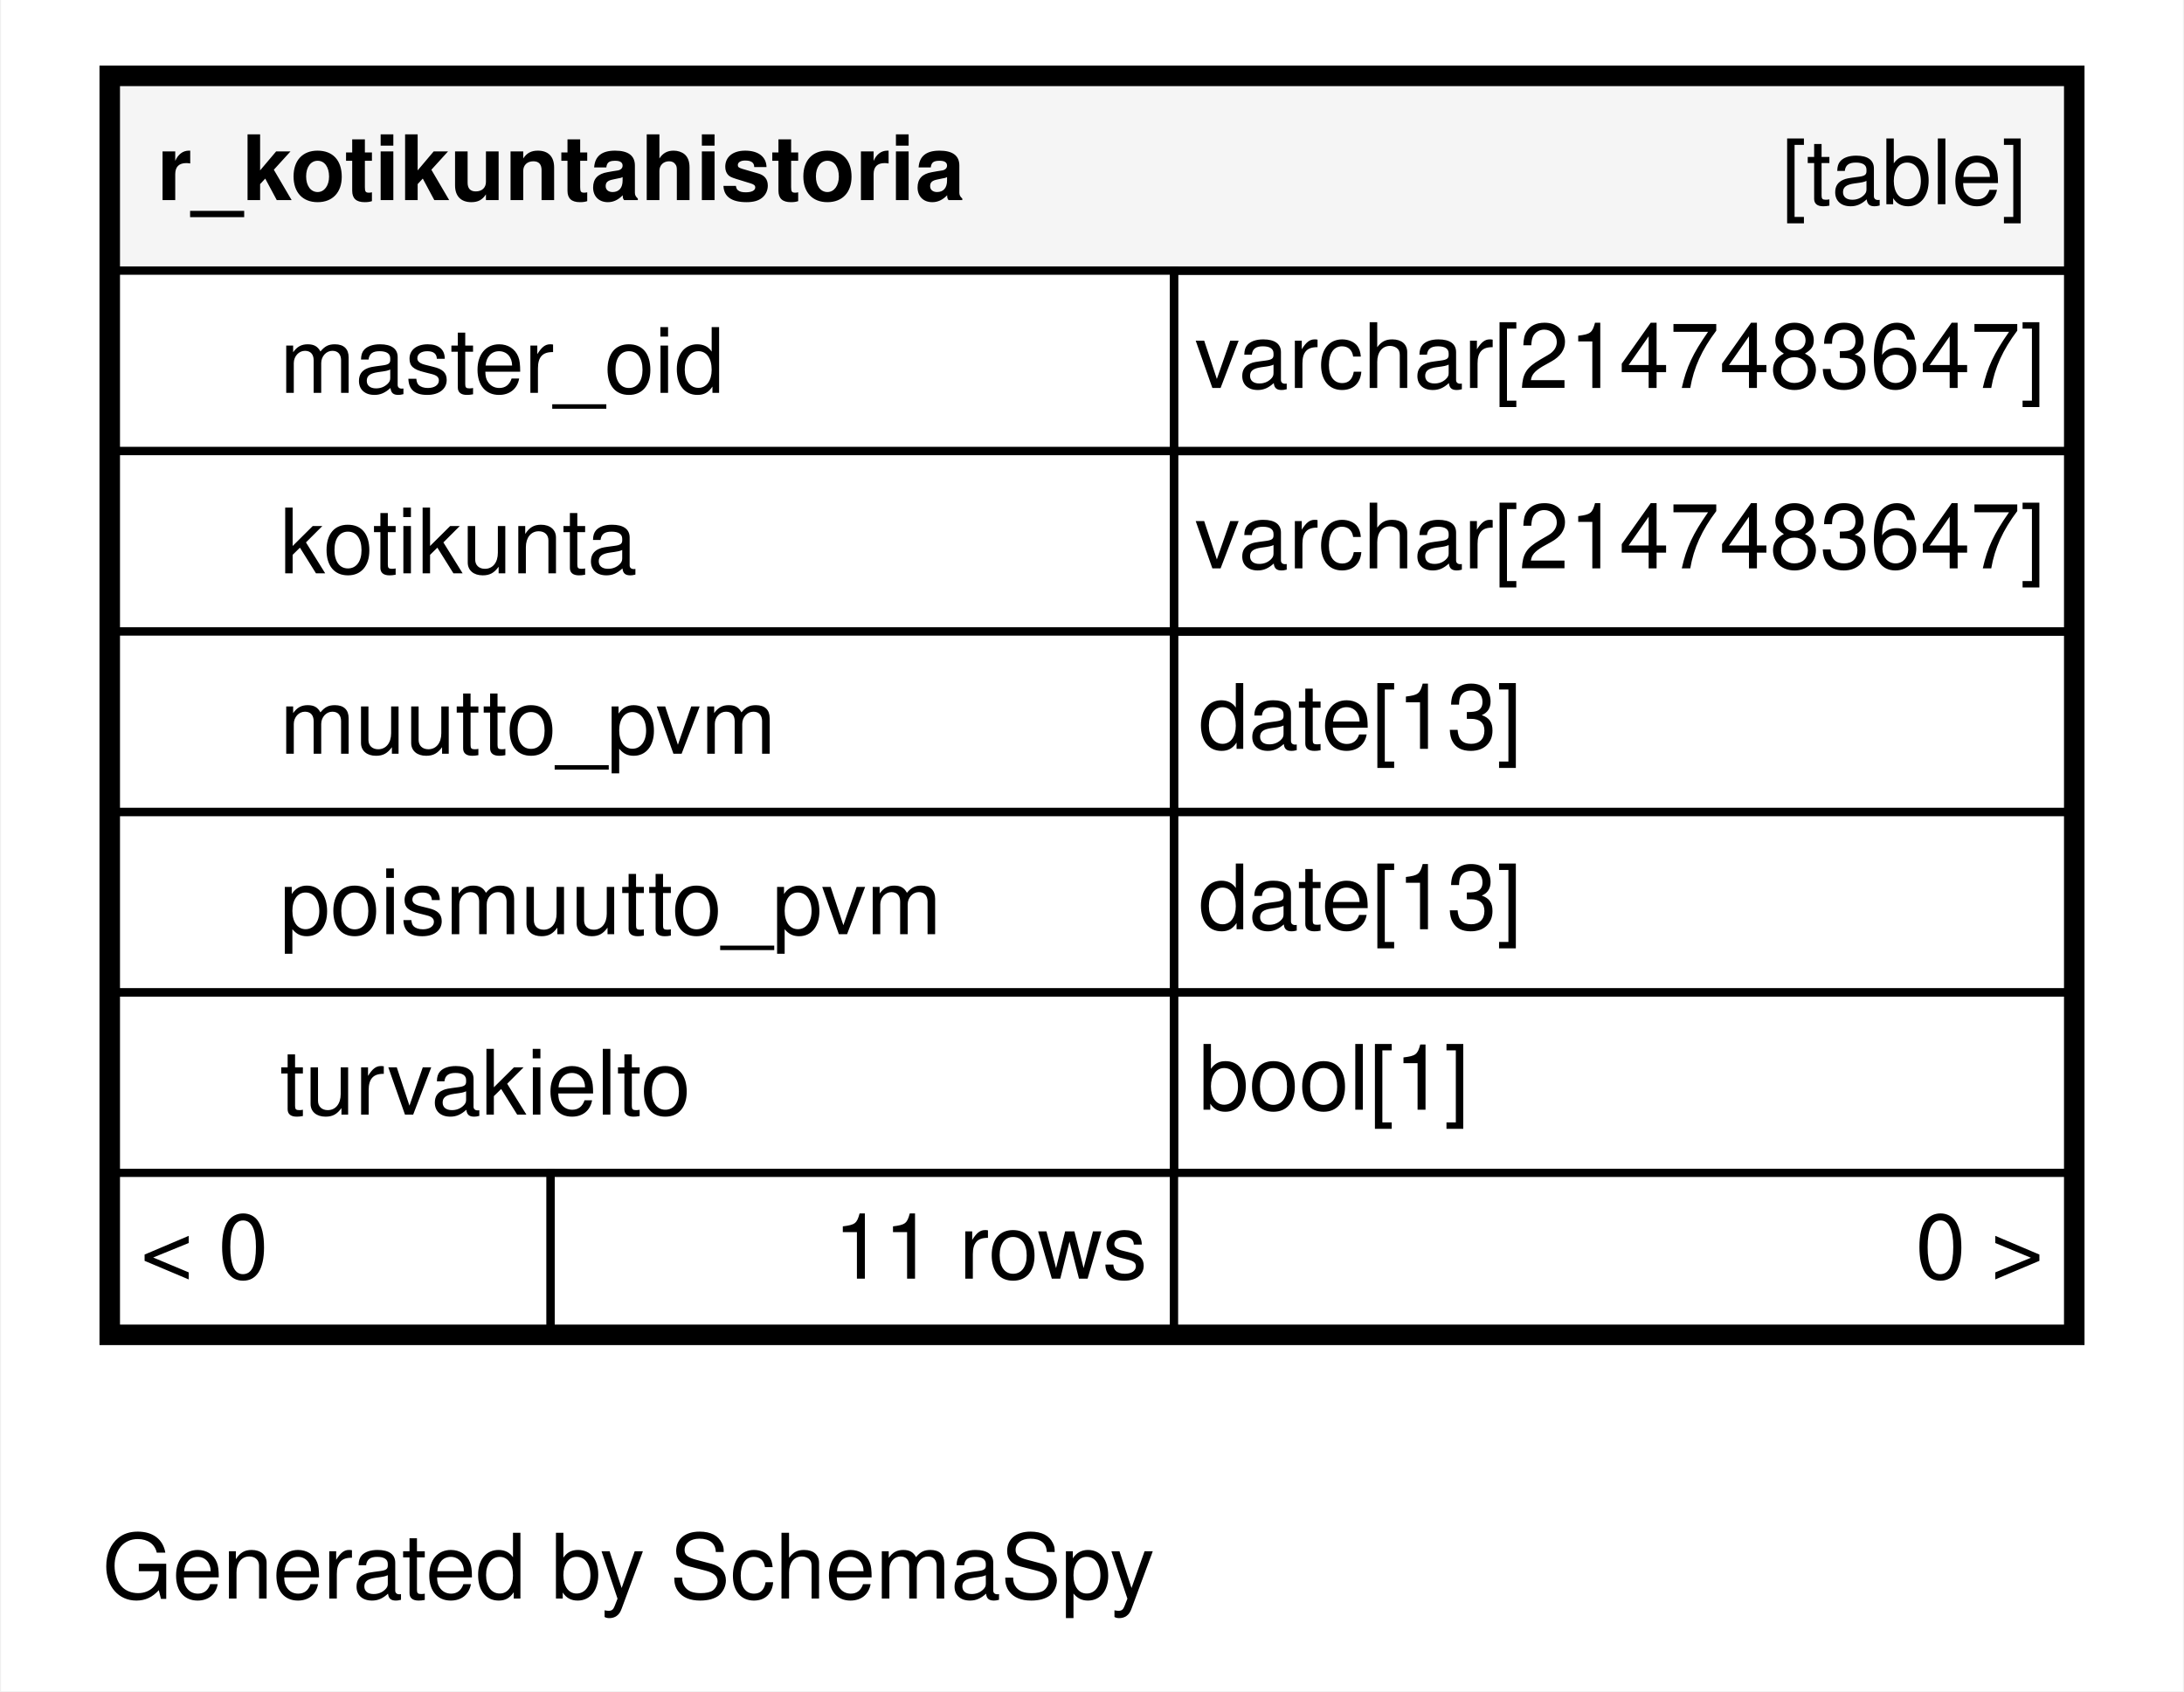
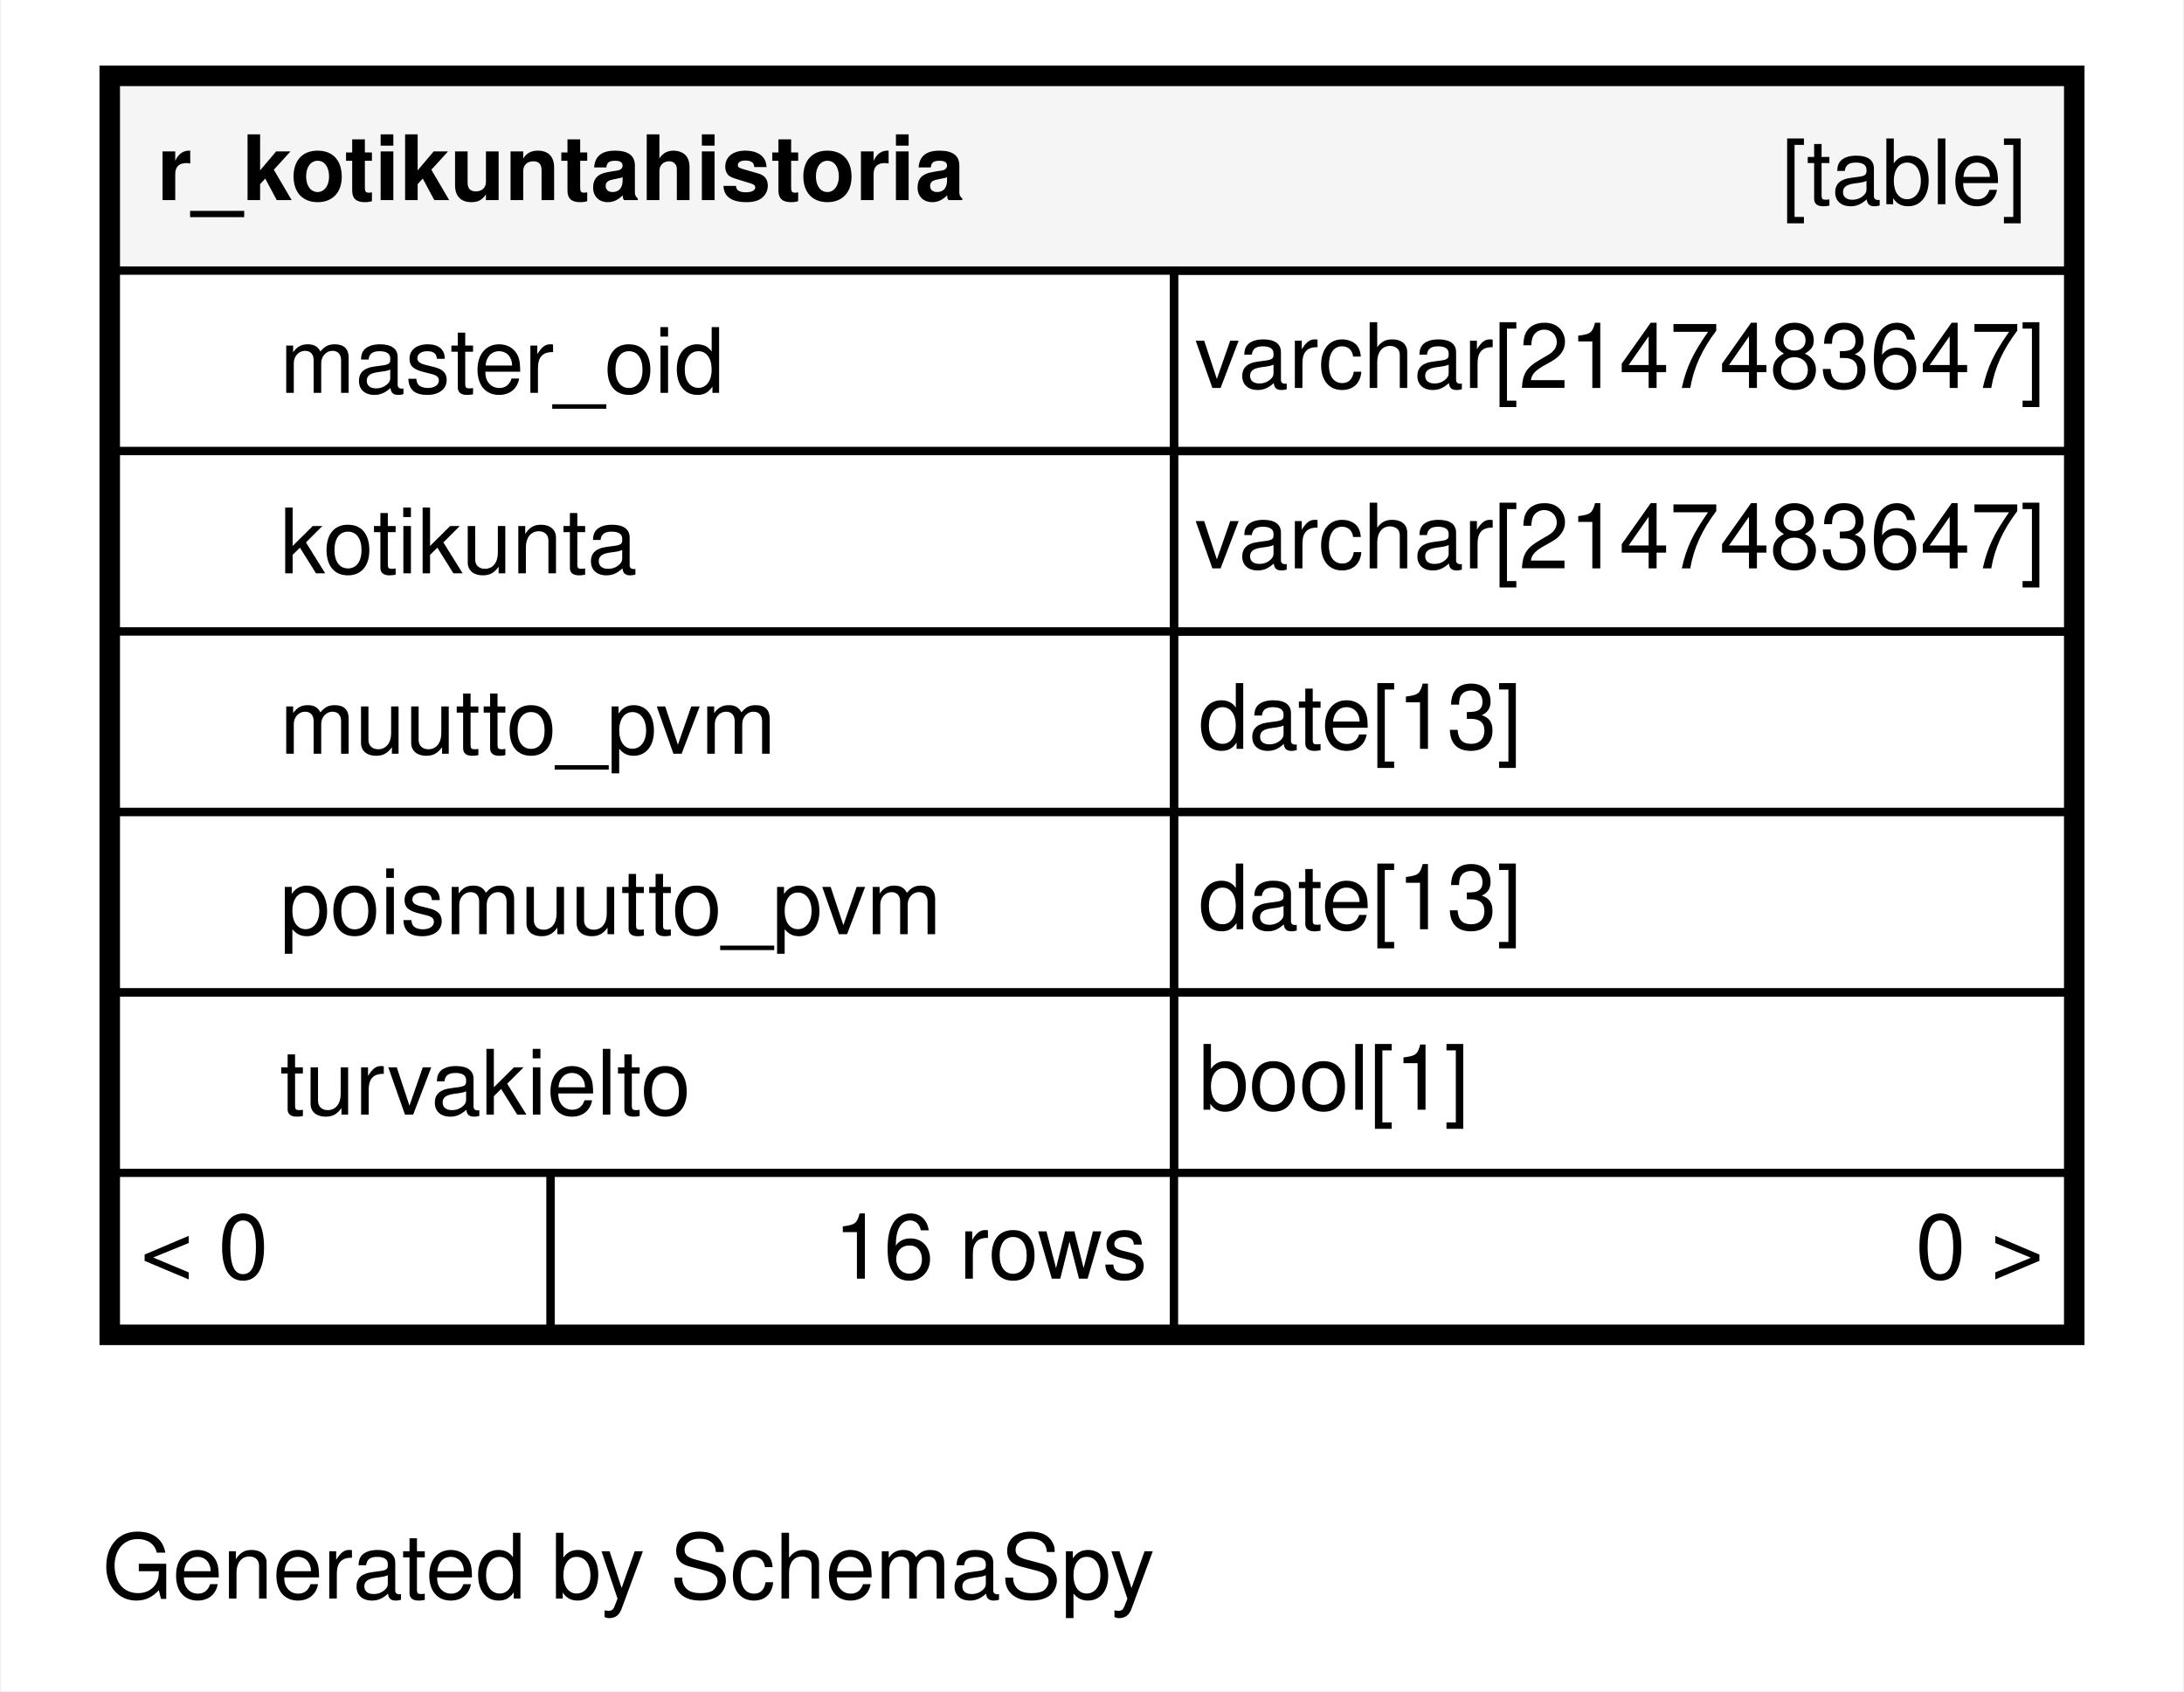
<svg xmlns="http://www.w3.org/2000/svg" xmlns:xlink="http://www.w3.org/1999/xlink" width="266pt" height="206pt" viewBox="0.00 0.00 266.00 206.20">
  <g id="graph0" class="graph" transform="scale(1 1) rotate(0) translate(4 202.2)">
    <polygon fill="#ffffff" stroke="transparent" points="-4,4 -4,-202.2 262,-202.2 262,4 -4,4" />
    <text text-anchor="middle" x="72.494" y="-7.3" font-family="Helvetica,sans-Serif" font-size="11.00" fill="#000000">Generated by SchemaSpy</text>
    <g id="node1" class="node">
      <g id="a_node1">
        <a xlink:href="../../tables/r_kotikuntahistoria.html" xlink:title="r_kotikuntahistoria" target="_top">
          <polygon fill="#ffffff" stroke="transparent" points="8,-38.2 8,-194.2 250,-194.2 250,-38.2 8,-38.2" />
          <polygon fill="#f5f5f5" stroke="transparent" points="10,-169.2 10,-192.2 248,-192.2 248,-169.2 10,-169.2" />
          <polygon fill="none" stroke="#000000" points="10,-169.2 10,-192.2 248,-192.2 248,-169.2 10,-169.2" />
          <text text-anchor="start" x="15" y="-177.8" font-family="Helvetica,sans-Serif" font-weight="bold" font-size="11.00" fill="#000000">r_kotikuntahistoria</text>
          <text text-anchor="start" x="213.044" y="-177.3" font-family="Helvetica,sans-Serif" font-size="11.00" fill="#000000">[table]</text>
          <polygon fill="#ffffff" stroke="transparent" points="10,-147.2 10,-169.2 139,-169.2 139,-147.2 10,-147.2" />
          <polygon fill="none" stroke="#000000" points="10,-147.2 10,-169.2 139,-169.2 139,-147.2 10,-147.2" />
          <text text-anchor="start" x="30" y="-154.3" font-family="Helvetica,sans-Serif" font-size="11.00" fill="#000000">master_oid</text>
          <polygon fill="none" stroke="#000000" points="139,-147.2 139,-169.2 248,-169.2 248,-147.2 139,-147.2" />
          <text text-anchor="start" x="141.534" y="-154.9" font-family="Helvetica,sans-Serif" font-size="11.00" fill="#000000">varchar[2147483647]</text>
          <polygon fill="#ffffff" stroke="transparent" points="10,-125.2 10,-147.2 139,-147.2 139,-125.2 10,-125.2" />
          <polygon fill="none" stroke="#000000" points="10,-125.2 10,-147.2 139,-147.2 139,-125.2 10,-125.2" />
          <text text-anchor="start" x="30" y="-132.3" font-family="Helvetica,sans-Serif" font-size="11.00" fill="#000000">kotikunta</text>
          <polygon fill="none" stroke="#000000" points="139,-125.2 139,-147.2 248,-147.2 248,-125.2 139,-125.2" />
          <text text-anchor="start" x="141.534" y="-132.9" font-family="Helvetica,sans-Serif" font-size="11.00" fill="#000000">varchar[2147483647]</text>
          <polygon fill="#ffffff" stroke="transparent" points="10,-103.2 10,-125.2 139,-125.2 139,-103.2 10,-103.2" />
          <polygon fill="none" stroke="#000000" points="10,-103.2 10,-125.2 139,-125.2 139,-103.2 10,-103.2" />
          <text text-anchor="start" x="30" y="-110.3" font-family="Helvetica,sans-Serif" font-size="11.00" fill="#000000">muutto_pvm</text>
          <polygon fill="none" stroke="#000000" points="139,-103.2 139,-125.2 248,-125.2 248,-103.2 139,-103.2" />
          <text text-anchor="start" x="142" y="-110.9" font-family="Helvetica,sans-Serif" font-size="11.00" fill="#000000">date[13]</text>
          <polygon fill="none" stroke="#000000" points="10,-81.2 10,-103.2 139,-103.2 139,-81.2 10,-81.2" />
          <text text-anchor="start" x="30" y="-88.3" font-family="Helvetica,sans-Serif" font-size="11.00" fill="#000000">poismuutto_pvm</text>
          <polygon fill="none" stroke="#000000" points="139,-81.2 139,-103.2 248,-103.2 248,-81.2 139,-81.2" />
          <text text-anchor="start" x="142" y="-88.9" font-family="Helvetica,sans-Serif" font-size="11.00" fill="#000000">date[13]</text>
          <polygon fill="none" stroke="#000000" points="10,-59.2 10,-81.2 139,-81.2 139,-59.2 10,-59.2" />
          <text text-anchor="start" x="30" y="-66.3" font-family="Helvetica,sans-Serif" font-size="11.00" fill="#000000">turvakielto</text>
          <polygon fill="none" stroke="#000000" points="139,-59.2 139,-81.2 248,-81.2 248,-59.2 139,-59.2" />
          <text text-anchor="start" x="142" y="-66.9" font-family="Helvetica,sans-Serif" font-size="11.00" fill="#000000">bool[1]</text>
          <polygon fill="#ffffff" stroke="transparent" points="10,-40.2 10,-59.2 63,-59.2 63,-40.2 10,-40.2" />
          <polygon fill="none" stroke="#000000" points="10,-40.2 10,-59.2 63,-59.2 63,-40.2 10,-40.2" />
          <text text-anchor="start" x="13" y="-46.3" font-family="Helvetica,sans-Serif" font-size="11.00" fill="#000000">&lt; 0</text>
          <polygon fill="#ffffff" stroke="transparent" points="63,-40.2 63,-59.2 139,-59.2 139,-40.2 63,-40.2" />
          <polygon fill="none" stroke="#000000" points="63,-40.2 63,-59.2 139,-59.2 139,-40.2 63,-40.2" />
-           <text text-anchor="start" x="97.496" y="-46.3" font-family="Helvetica,sans-Serif" font-size="11.00" fill="#000000">11 rows</text>
+           <text text-anchor="start" x="97.496" y="-46.3" font-family="Helvetica,sans-Serif" font-size="11.00" fill="#000000">16 rows</text>
          <polygon fill="#ffffff" stroke="transparent" points="139,-40.2 139,-59.2 248,-59.2 248,-40.2 139,-40.2" />
          <polygon fill="none" stroke="#000000" points="139,-40.2 139,-59.2 248,-59.2 248,-40.2 139,-40.2" />
          <text text-anchor="start" x="229.405" y="-46.3" font-family="Helvetica,sans-Serif" font-size="11.00" fill="#000000">0 &gt;</text>
          <polygon fill="none" stroke="#000000" stroke-width="2" points="9,-39.2 9,-193.2 249,-193.2 249,-39.2 9,-39.2" />
        </a>
      </g>
    </g>
  </g>
</svg>
